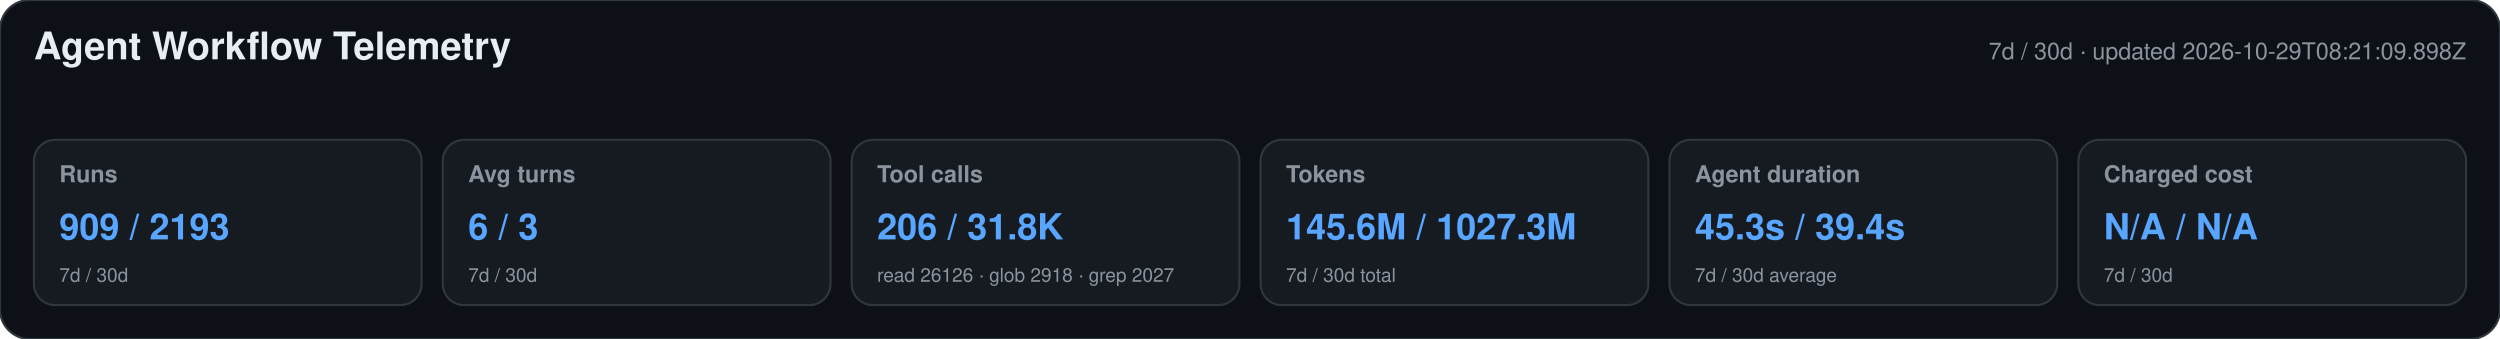
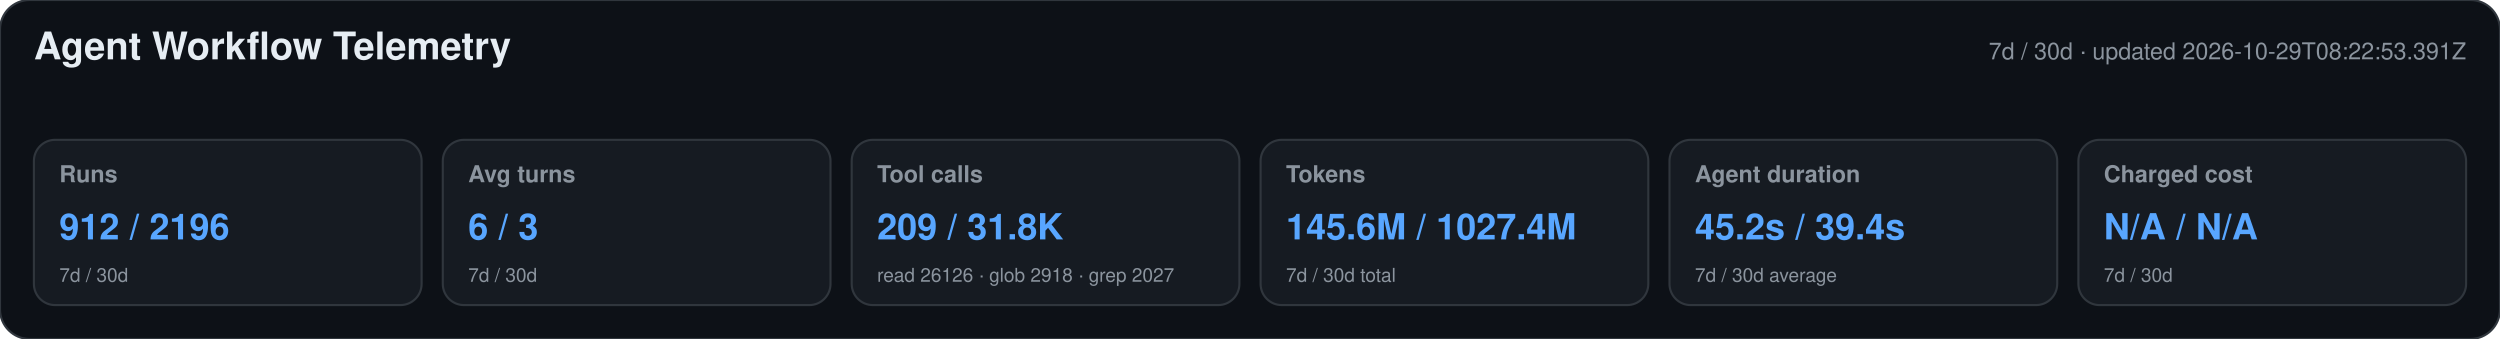
<svg xmlns="http://www.w3.org/2000/svg" width="1180" height="160" viewBox="0 0 1180 160" role="img" aria-labelledby="title desc">
  <style>text{font-family:-apple-system,BlinkMacSystemFont,"Segoe UI",Helvetica,Arial,sans-serif}.heading{font-size:18px;font-weight:650;fill:#e6edf3}.meta,.label,.secondary{fill:#8b949e}.meta,.label{font-size:11px}.label{font-weight:600}.primary{font-size:17px;font-weight:700;fill:#58a6ff}.secondary{font-size:9px}</style>
  <rect width="1180" height="160" rx="14" fill="#0d1117" stroke="#30363d" />
  <text x="16" y="28" class="heading">Agent Workflow Telemetry</text>
-   <text x="1164" y="28" text-anchor="end" class="meta">7d / 30d · updated 2026-10-29T08:21:09.898Z</text>
+   <text x="1164" y="28" text-anchor="end" class="meta">7d / 30d · updated 2026-10-29T08:22:53.391Z</text>
  <g>
    <rect x="16" y="66" width="183" height="78" rx="10" fill="#161b22" stroke="#30363d" />
    <text x="28" y="86" class="label">Runs</text>
-     <text x="28" y="113" class="primary">909 / 2193</text>
+     <text x="28" y="113" class="primary">912 / 2196</text>
    <text x="28" y="133" class="secondary">7d / 30d</text>
  </g>
  <g>
    <rect x="209" y="66" width="183" height="78" rx="10" fill="#161b22" stroke="#30363d" />
    <text x="221" y="86" class="label">Avg turns</text>
    <text x="221" y="113" class="primary">6 / 3</text>
    <text x="221" y="133" class="secondary">7d / 30d</text>
  </g>
  <g>
    <rect x="402" y="66" width="183" height="78" rx="10" fill="#161b22" stroke="#30363d" />
    <text x="414" y="86" class="label">Tool calls</text>
-     <text x="414" y="113" class="primary">206 / 31.8K</text>
+     <text x="414" y="113" class="primary">209 / 31.8K</text>
    <text x="414" y="133" class="secondary">read 26126 · glob 2918 · grep 2027</text>
  </g>
  <g>
    <rect x="595" y="66" width="183" height="78" rx="10" fill="#161b22" stroke="#30363d" />
    <text x="607" y="86" class="label">Tokens</text>
-     <text x="607" y="113" class="primary">145.6M / 1027.3M</text>
+     <text x="607" y="113" class="primary">145.6M / 1027.4M</text>
    <text x="607" y="133" class="secondary">7d / 30d total</text>
  </g>
  <g>
    <rect x="788" y="66" width="183" height="78" rx="10" fill="#161b22" stroke="#30363d" />
    <text x="800" y="86" class="label">Agent duration</text>
-     <text x="800" y="113" class="primary">45.3s / 39.4s</text>
+     <text x="800" y="113" class="primary">45.2s / 39.4s</text>
    <text x="800" y="133" class="secondary">7d / 30d average</text>
  </g>
  <g>
    <rect x="981" y="66" width="183" height="78" rx="10" fill="#161b22" stroke="#30363d" />
    <text x="993" y="86" class="label">Charged cost</text>
    <text x="993" y="113" class="primary">N/A / N/A</text>
    <text x="993" y="133" class="secondary">7d / 30d</text>
  </g>
</svg>
